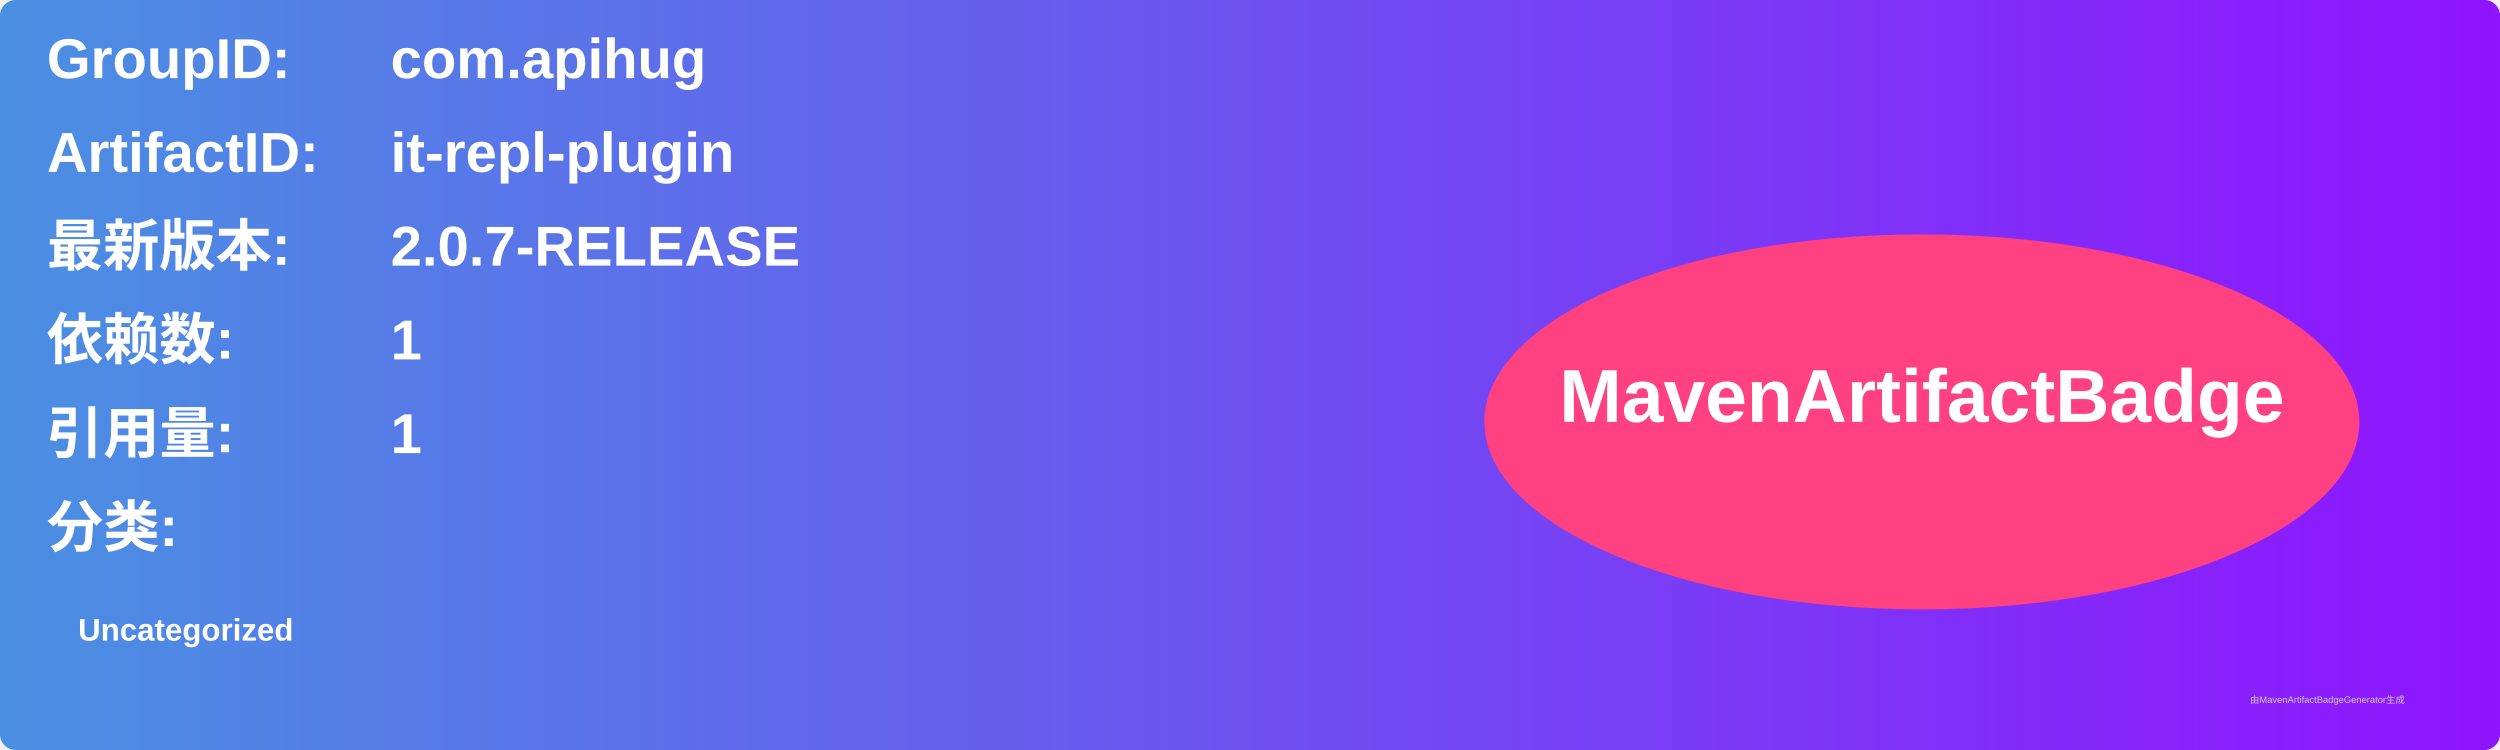
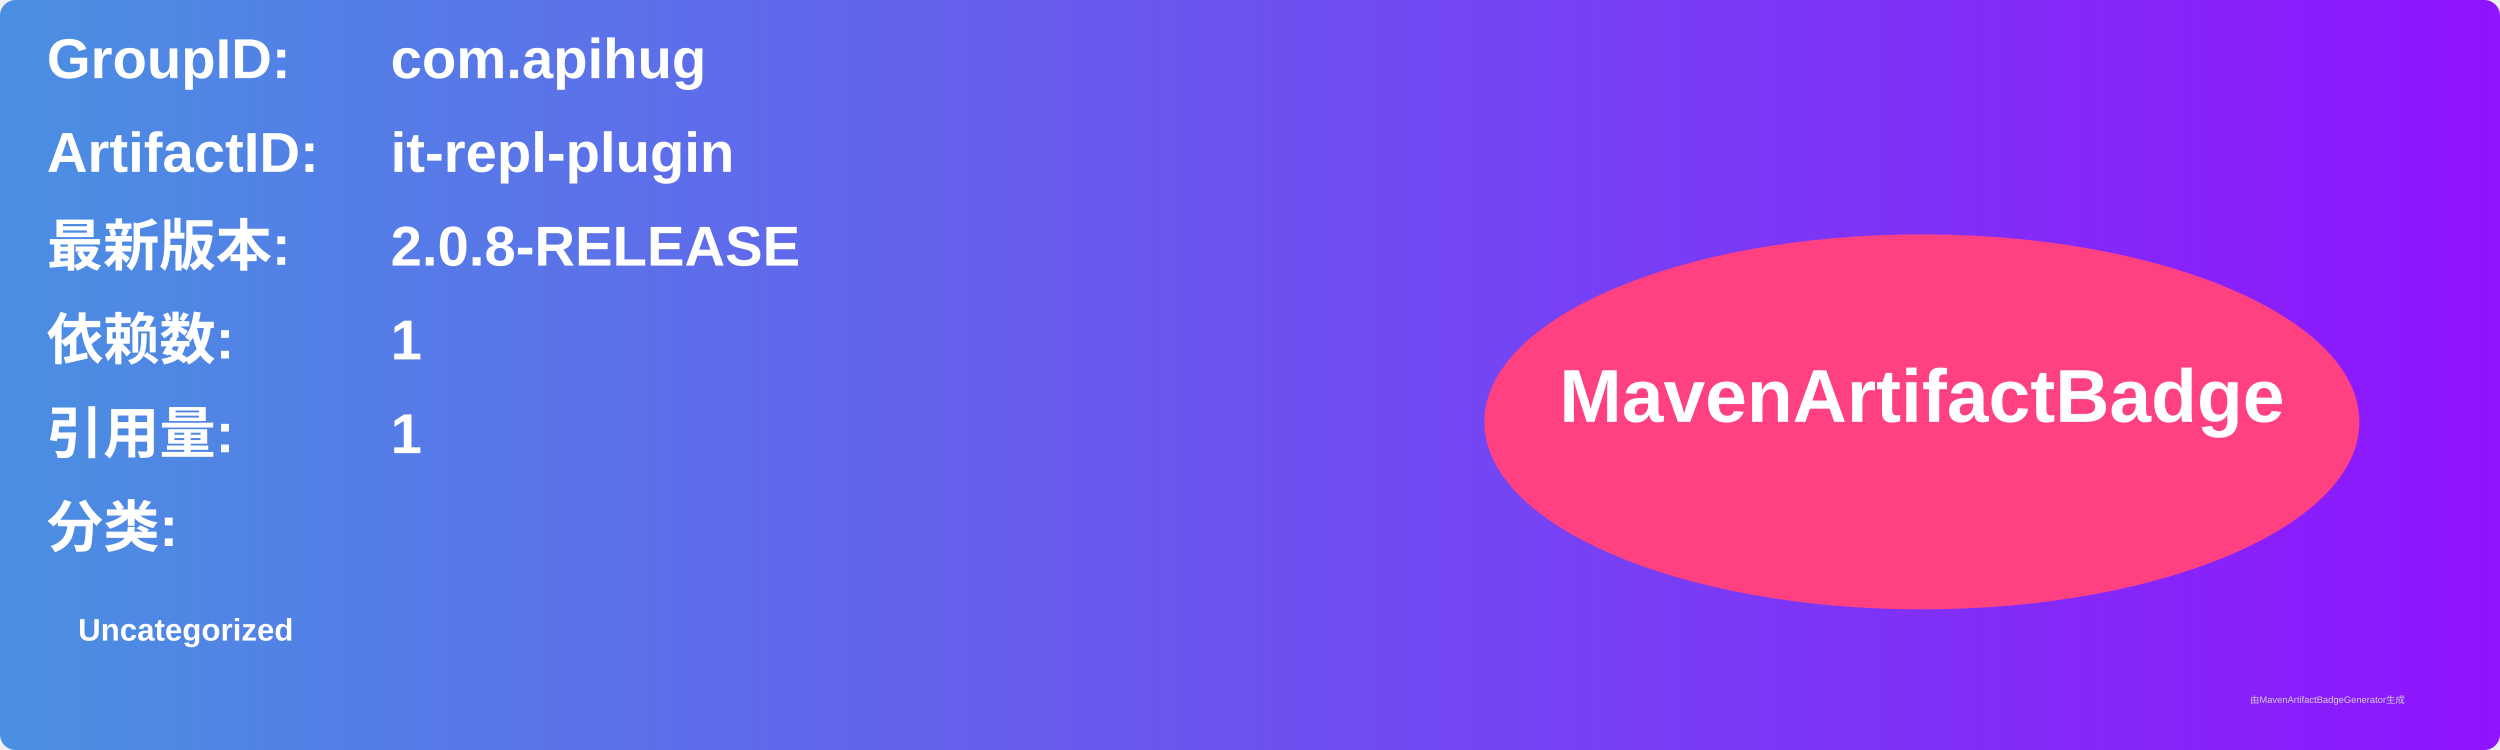
<svg xmlns="http://www.w3.org/2000/svg" width="800" height="240" viewBox="0 0 800 240">
  <linearGradient id="grad" x1="0%" y1="0%" x2="100%" y2="0%">
    <stop offset="0%" stop-color="#4a90e2" />
    <stop offset="100%" stop-color="#9013fe" />
  </linearGradient>
  <rect width="100%" height="100%" rx="5" ry="5" fill="url(#grad)" />
  <g transform="translate(15, 15)">
    <text x="0" y="10" font-family="Arial" font-size="18" fill="white" font-weight="bold" width="260">GroupID:</text>
    <text x="110" y="10" font-family="Arial" font-size="18" fill="white" font-weight="bold" width="460">com.apihug</text>
    <text x="0" y="40" font-family="Arial" font-size="18" fill="white" font-weight="bold" width="260">ArtifactID:</text>
    <text x="110" y="40" font-family="Arial" font-size="18" fill="white" font-weight="bold" width="460">it-repl-plugin</text>
    <text x="0" y="70" font-family="Arial" font-size="18" fill="white" font-weight="bold">最新版本:</text>
    <text x="110" y="70" font-family="Arial" font-size="18" fill="white" font-weight="bold">
-       <tspan font-weight="bold">2.0.7-RELEASE</tspan>
+       <tspan font-weight="bold">2.0.8-RELEASE</tspan>
    </text>
    <text x="0" y="100" font-family="Arial" font-size="18" fill="white" font-weight="bold">依赖数: </text>
    <text x="110" y="100" font-family="Arial" font-size="18" fill="white">
      <tspan font-weight="bold">1</tspan>
    </text>
    <text x="0" y="130" font-family="Arial" font-size="18" fill="white" font-weight="bold">引用量: </text>
    <text x="110" y="130" font-family="Arial" font-size="18" fill="white">
      <tspan font-weight="bold">1</tspan>
    </text>
    <text x="0" y="160" font-family="Arial" font-size="18" fill="white" font-weight="bold">分类:</text>
    <text x="10" y="190" font-family="Arial" font-size="10" fill="white">
      <tspan font-weight="bold">Uncategorized</tspan>
    </text>
    <ellipse cx="600" cy="120" rx="140" ry="60" fill="#ff4081" />
    <text x="600" y="120" text-anchor="middle" font-family="Arial" font-size="24" fill="white" font-weight="bold">MavenArtifactBadge</text>
  </g>
  <text x="720" y="225" font-family="Arial" font-size="3" fill="#d0d0d0">由MavenArtifactBadgeGenerator生成</text>
</svg>
